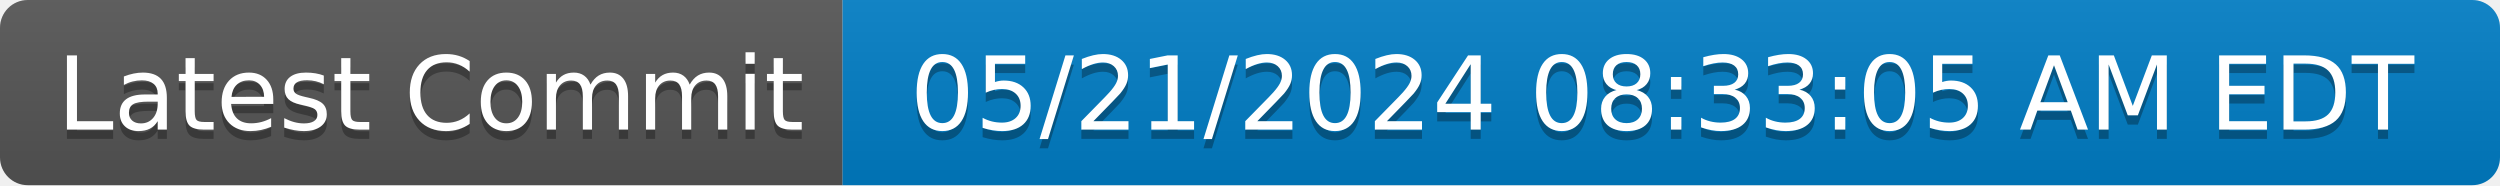
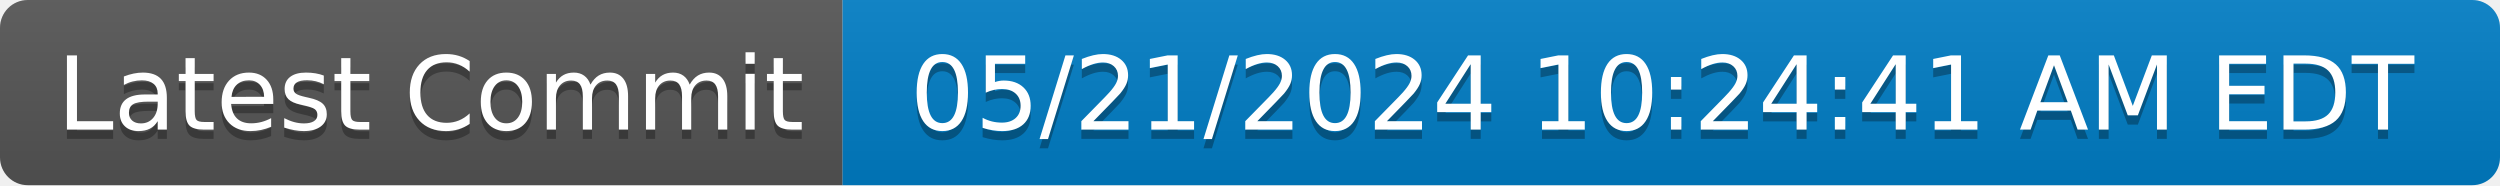
- <svg xmlns="http://www.w3.org/2000/svg" width="270" height="20" role="img" aria-label="Latest Commit: 05/21/2024 08:33:05 AM EDT">
+ <svg xmlns="http://www.w3.org/2000/svg" width="270" height="20" role="img" aria-label="Latest Commit: 05/21/2024 10:24:41 AM EDT">
  <linearGradient id="s" x2="0" y2="100%">
    <stop offset="0" stop-color="#bbb" stop-opacity=".1" />
    <stop offset="1" stop-opacity=".1" />
  </linearGradient>
  <clipPath id="r">
    <rect width="270" height="20" rx="3" fill="#fff" />
  </clipPath>
  <g clip-path="url(#r)">
    <rect width="91" height="20" fill="#555" />
    <rect x="91" width="179" height="20" fill="#007ec6" />
    <rect width="270" height="20" fill="url(#s)" />
  </g>
  <g fill="#fff" text-anchor="middle" font-family="Verdana,Geneva,DejaVu Sans,sans-serif" text-rendering="geometricPrecision" font-size="110">
    <text aria-hidden="true" x="465" y="150" fill="#010101" fill-opacity=".3" transform="scale(.1)" textLength="810">Latest Commit</text>
    <text x="465" y="140" transform="scale(.1)" fill="#fff" textLength="810">Latest Commit</text>
-     <text aria-hidden="true" x="1795" y="150" fill="#010101" fill-opacity=".3" transform="scale(.1)" textLength="1690">05/21/2024 08:33:05 AM EDT</text>
-     <text x="1795" y="140" transform="scale(.1)" fill="#fff" textLength="1690">05/21/2024 08:33:05 AM EDT</text>
+     <text aria-hidden="true" x="1795" y="150" fill="#010101" fill-opacity=".3" transform="scale(.1)" textLength="1690">05/21/2024 10:24:41 AM EDT</text>
+     <text x="1795" y="140" transform="scale(.1)" fill="#fff" textLength="1690">05/21/2024 10:24:41 AM EDT</text>
  </g>
</svg>
